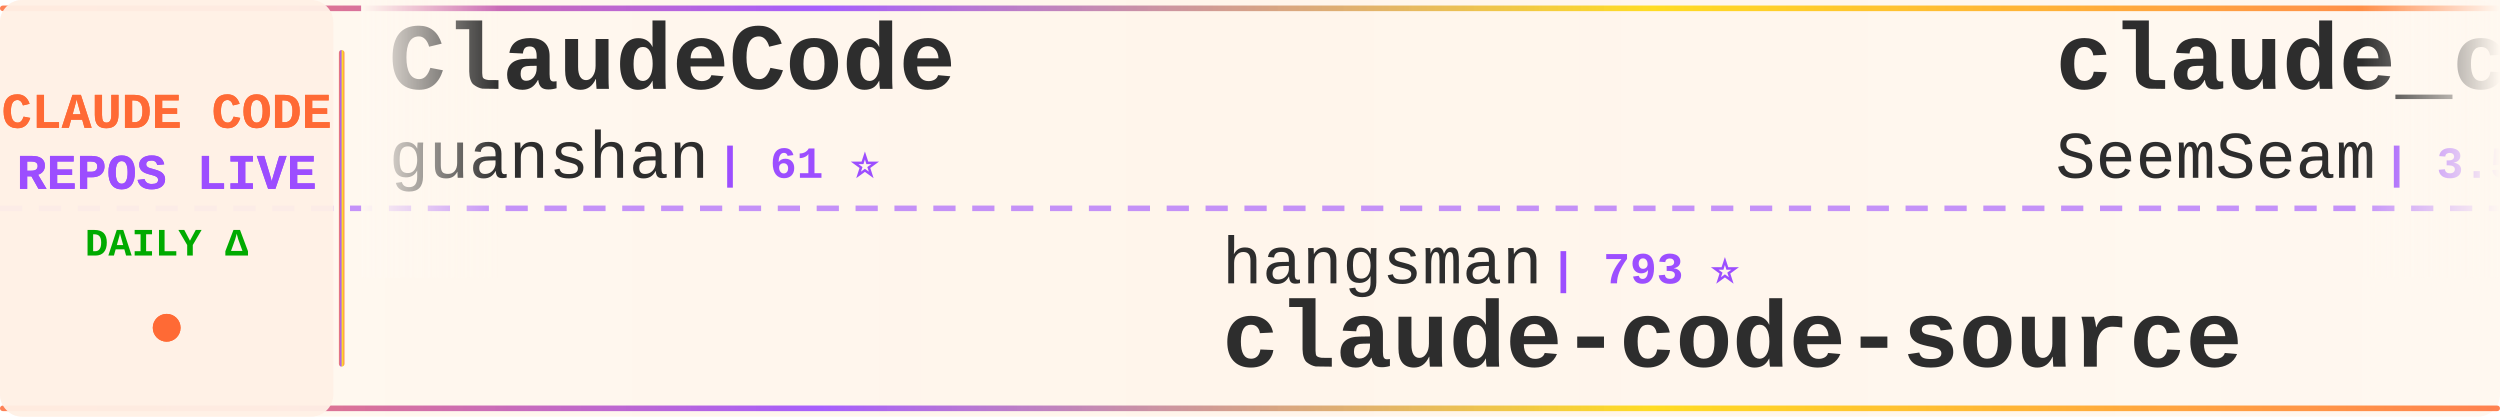
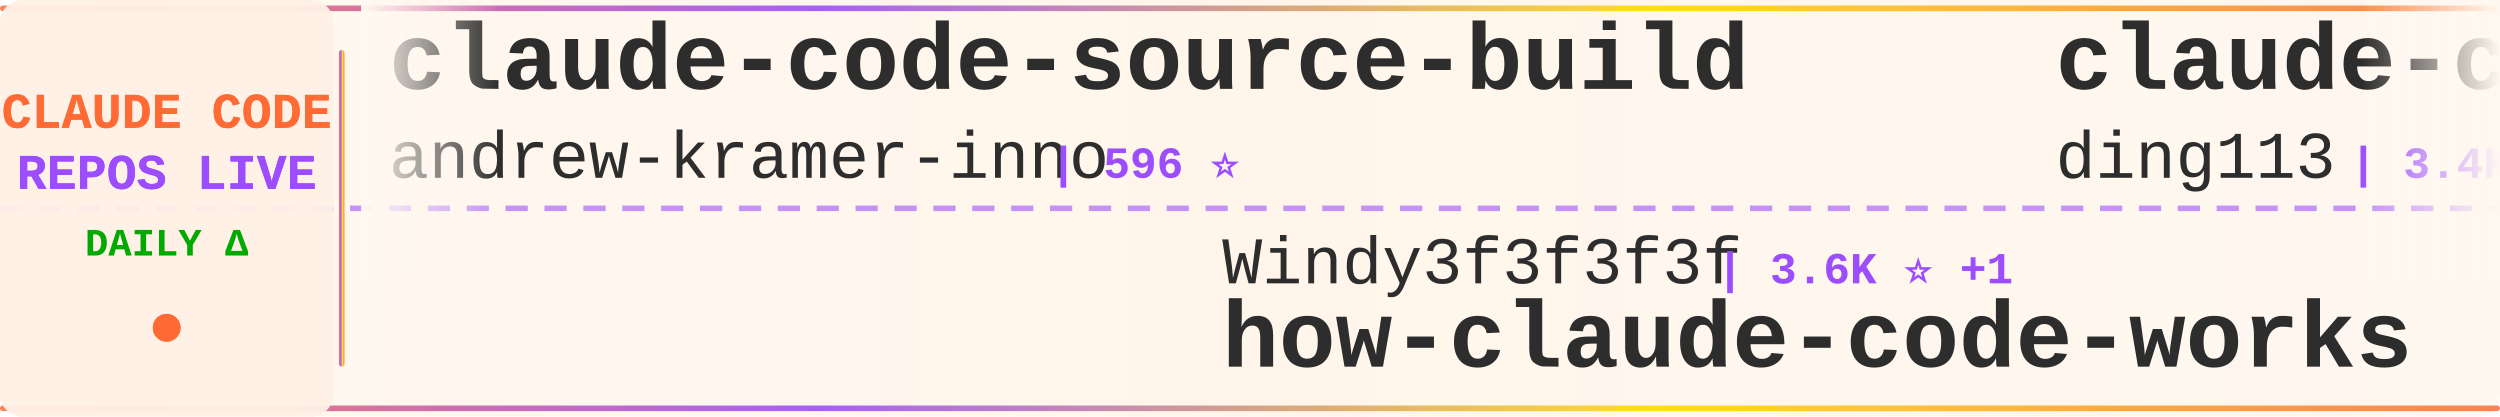
<svg xmlns="http://www.w3.org/2000/svg" width="900" height="150">
  <defs>
    <linearGradient id="tickerBg" x1="0%" y1="0%" x2="100%" y2="0%">
      <stop offset="0%" style="stop-color:#fff8f0;stop-opacity:0.98" />
      <stop offset="50%" style="stop-color:#fff5eb;stop-opacity:1" />
      <stop offset="100%" style="stop-color:#fff8f0;stop-opacity:0.98" />
    </linearGradient>
    <linearGradient id="borderGrad" x1="0%" y1="0%" x2="100%" y2="0%">
      <stop offset="0%" style="stop-color:#FF6B35;stop-opacity:0.85">
        <animate attributeName="stop-opacity" values="0.85;1;0.85" dur="2s" repeatCount="indefinite" />
      </stop>
      <stop offset="33%" style="stop-color:#9C4EFF;stop-opacity:0.9">
        <animate attributeName="stop-opacity" values="0.9;1;0.9" dur="2.2s" repeatCount="indefinite" />
      </stop>
      <stop offset="66%" style="stop-color:#FFD700;stop-opacity:0.85">
        <animate attributeName="stop-opacity" values="0.85;1;0.85" dur="1.8s" repeatCount="indefinite" />
      </stop>
      <stop offset="100%" style="stop-color:#FF6B35;stop-opacity:0.85">
        <animate attributeName="stop-opacity" values="0.85;1;0.85" dur="2s" repeatCount="indefinite" />
      </stop>
    </linearGradient>
    <filter id="textGlow">
      <feGaussianBlur stdDeviation="0.15" result="coloredBlur" />
      <feMerge>
        <feMergeNode in="coloredBlur" />
        <feMergeNode in="SourceGraphic" />
      </feMerge>
    </filter>
    <filter id="metricGlow">
      <feGaussianBlur stdDeviation="0.2" result="coloredBlur" />
      <feMerge>
        <feMergeNode in="coloredBlur" />
        <feMergeNode in="SourceGraphic" />
      </feMerge>
    </filter>
    <linearGradient id="leftFade" x1="0%" y1="0%" x2="100%" y2="0%">
      <stop offset="0%" style="stop-color:#fff8f0;stop-opacity:1" />
      <stop offset="100%" style="stop-color:#fff8f0;stop-opacity:0" />
    </linearGradient>
    <linearGradient id="rightFade" x1="0%" y1="0%" x2="100%" y2="0%">
      <stop offset="0%" style="stop-color:#fff8f0;stop-opacity:0" />
      <stop offset="100%" style="stop-color:#fff8f0;stop-opacity:1" />
    </linearGradient>
  </defs>
  <rect width="900" height="150" fill="url(#tickerBg)" rx="8" />
  <rect x="0" y="2" width="900" height="2" fill="url(#borderGrad)" rx="1" />
  <rect x="0" y="146" width="900" height="2" fill="url(#borderGrad)" rx="1" />
  <line x1="0" y1="75" x2="900" y2="75" stroke="#9C4EFF" stroke-width="2" stroke-dasharray="8 6" opacity="0.6" />
  <rect x="0" y="0" width="120" height="150" fill="#fff0e6" opacity="0.95" rx="8" />
  <text x="60" y="46" font-family="'Courier New', monospace" font-size="18" font-weight="bold" fill="#FF6B35" text-anchor="middle" filter="url(#textGlow)">
    CLAUDE CODE
  </text>
  <text x="60" y="68" font-family="'Courier New', monospace" font-size="18" font-weight="bold" fill="#9C4EFF" text-anchor="middle" filter="url(#textGlow)">
    REPOS LIVE
  </text>
  <text x="60" y="92" font-family="'Courier New', monospace" font-size="14" font-weight="bold" fill="#00aa00" text-anchor="middle">
    DAILY Δ
  </text>
  <circle cx="60" cy="118" r="5" fill="#FF6B35" filter="url(#metricGlow)">
    <animate attributeName="r" values="4;6;4" dur="1.5s" repeatCount="indefinite" />
    <animate attributeName="opacity" values="0.6;1;0.6" dur="1.5s" repeatCount="indefinite" />
  </circle>
  <rect x="122" y="18" width="2" height="114" fill="url(#borderGrad)" rx="1" />
  <clipPath id="tickerClip">
    <rect x="130" y="0" width="770" height="150" />
  </clipPath>
  <g clip-path="url(#tickerClip)">
    <g id="tickerItems">
      <animateTransform attributeName="transform" attributeType="XML" type="translate" from="0 0" to="-3000 0" dur="54s" repeatCount="indefinite" />
      <g transform="translate(0, 0)">
-         <text x="140" y="32" font-family="'Courier New', monospace" font-size="34" font-weight="bold" fill="#2d2d2d">ClaudeCode</text>
-         <text x="140" y="64" font-family="'Courier New', monospace" font-size="24" font-weight="normal" fill="#2d2d2d" opacity="1.0">guanshan</text>
-         <text x="258" y="64" font-family="'Courier New', monospace" font-size="16" font-weight="bold" fill="#9C4EFF"> | 61 ⭐</text>
+         <text x="140" y="32" font-family="'Courier New', monospace" font-size="34" font-weight="bold" fill="#2d2d2d">claude-code-source-build</text>
+         <text x="140" y="64" font-family="'Courier New', monospace" font-size="24" font-weight="normal" fill="#2d2d2d" opacity="1.0">andrew-kramer-inno</text>
+         <text x="378" y="64" font-family="'Courier New', monospace" font-size="16" font-weight="bold" fill="#9C4EFF"> | 596 ⭐</text>
      </g>
      <g transform="translate(300, 0)">
-         <text x="140" y="102" font-family="'Courier New', monospace" font-size="24" font-weight="normal" fill="#2d2d2d" opacity="1.0">hangsman</text>
-         <text x="258" y="102" font-family="'Courier New', monospace" font-size="16" font-weight="bold" fill="#9C4EFF"> | 793 ⭐</text>
-         <text x="140" y="132" font-family="'Courier New', monospace" font-size="34" font-weight="bold" fill="#2d2d2d">claude-code-source</text>
+         <text x="140" y="102" font-family="'Courier New', monospace" font-size="24" font-weight="normal" fill="#2d2d2d" opacity="1.0">Windy3f3f3f3f</text>
+         <text x="318" y="102" font-family="'Courier New', monospace" font-size="16" font-weight="bold" fill="#9C4EFF"> | 3.6K ⭐ +1</text>
+         <text x="140" y="132" font-family="'Courier New', monospace" font-size="34" font-weight="bold" fill="#2d2d2d">how-claude-code-works</text>
      </g>
      <g transform="translate(600, 0)">
-         <text x="140" y="32" font-family="'Courier New', monospace" font-size="34" font-weight="bold" fill="#2d2d2d">claude_codex_bridge</text>
-         <text x="140" y="64" font-family="'Courier New', monospace" font-size="24" font-weight="normal" fill="#2d2d2d" opacity="1.0">SeemSeam</text>
-         <text x="258" y="64" font-family="'Courier New', monospace" font-size="16" font-weight="bold" fill="#9C4EFF"> | 3.5K ⭐ +2</text>
+         <text x="140" y="32" font-family="'Courier New', monospace" font-size="34" font-weight="bold" fill="#2d2d2d">claude-code-hub</text>
+         <text x="140" y="64" font-family="'Courier New', monospace" font-size="24" font-weight="normal" fill="#2d2d2d" opacity="1.0">ding113</text>
+         <text x="246" y="64" font-family="'Courier New', monospace" font-size="16" font-weight="bold" fill="#9C4EFF"> | 3.4K ⭐</text>
      </g>
      <g transform="translate(900, 0)">
-         <text x="140" y="102" font-family="'Courier New', monospace" font-size="24" font-weight="normal" fill="#2d2d2d" opacity="1.0">disler</text>
-         <text x="234" y="102" font-family="'Courier New', monospace" font-size="16" font-weight="bold" fill="#9C4EFF"> | 3.9K ⭐ +1</text>
-         <text x="140" y="132" font-family="'Courier New', monospace" font-size="34" font-weight="bold" fill="#2d2d2d">claude-code-hooks-master...</text>
+         <text x="140" y="102" font-family="'Courier New', monospace" font-size="24" font-weight="normal" fill="#2d2d2d" opacity="1.0">kodu-ai</text>
+         <text x="246" y="102" font-family="'Courier New', monospace" font-size="16" font-weight="bold" fill="#9C4EFF"> | 5.2K ⭐</text>
+         <text x="140" y="132" font-family="'Courier New', monospace" font-size="34" font-weight="bold" fill="#2d2d2d">claude-coder</text>
      </g>
      <g transform="translate(1200, 0)">
+         <text x="140" y="32" font-family="'Courier New', monospace" font-size="34" font-weight="bold" fill="#2d2d2d">claude-code-proxy</text>
+         <text x="140" y="64" font-family="'Courier New', monospace" font-size="24" font-weight="normal" fill="#2d2d2d" opacity="1.0">fuergaosi233</text>
+         <text x="306" y="64" font-family="'Courier New', monospace" font-size="16" font-weight="bold" fill="#9C4EFF"> | 2.8K ⭐</text>
+       </g>
+       <g transform="translate(1500, 0)">
+         <text x="140" y="102" font-family="'Courier New', monospace" font-size="24" font-weight="normal" fill="#2d2d2d" opacity="1.0">ghuntley</text>
+         <text x="258" y="102" font-family="'Courier New', monospace" font-size="16" font-weight="bold" fill="#9C4EFF"> | 991 ⭐</text>
+         <text x="140" y="132" font-family="'Courier New', monospace" font-size="34" font-weight="bold" fill="#2d2d2d">claude-code-source-code-...</text>
+       </g>
+       <g transform="translate(1800, 0)">
        <text x="140" y="32" font-family="'Courier New', monospace" font-size="34" font-weight="bold" fill="#2d2d2d">Claude-Code</text>
        <text x="140" y="64" font-family="'Courier New', monospace" font-size="24" font-weight="normal" fill="#2d2d2d" opacity="1.0">OrcaWhisper</text>
        <text x="294" y="64" font-family="'Courier New', monospace" font-size="16" font-weight="bold" fill="#9C4EFF"> | 94 ⭐</text>
      </g>
-       <g transform="translate(1500, 0)">
-         <text x="140" y="102" font-family="'Courier New', monospace" font-size="24" font-weight="normal" fill="#2d2d2d" opacity="1.0">affaan-m</text>
-         <text x="258" y="102" font-family="'Courier New', monospace" font-size="16" font-weight="bold" fill="#9C4EFF"> | 250.4K ⭐ +406</text>
-         <text x="140" y="132" font-family="'Courier New', monospace" font-size="34" font-weight="bold" fill="#2d2d2d">ECC</text>
-       </g>
-       <g transform="translate(1800, 0)">
-         <text x="140" y="32" font-family="'Courier New', monospace" font-size="34" font-weight="bold" fill="#2d2d2d">claude-code-base-action</text>
-         <text x="140" y="64" font-family="'Courier New', monospace" font-size="24" font-weight="normal" fill="#2d2d2d" opacity="1.0">anthropics</text>
-         <text x="282" y="64" font-family="'Courier New', monospace" font-size="16" font-weight="bold" fill="#9C4EFF"> | 970 ⭐</text>
-       </g>
      <g transform="translate(2100, 0)">
-         <text x="140" y="102" font-family="'Courier New', monospace" font-size="24" font-weight="normal" fill="#2d2d2d" opacity="1.0">Maciek-roboblog</text>
-         <text x="342" y="102" font-family="'Courier New', monospace" font-size="16" font-weight="bold" fill="#9C4EFF"> | 8.7K ⭐</text>
-         <text x="140" y="132" font-family="'Courier New', monospace" font-size="34" font-weight="bold" fill="#2d2d2d">Claude-Code-Usage-Monito...</text>
+         <text x="140" y="102" font-family="'Courier New', monospace" font-size="24" font-weight="normal" fill="#2d2d2d" opacity="1.0">edmund-io</text>
+         <text x="270" y="102" font-family="'Courier New', monospace" font-size="16" font-weight="bold" fill="#9C4EFF"> | 1.5K ⭐ +1</text>
+         <text x="140" y="132" font-family="'Courier New', monospace" font-size="34" font-weight="bold" fill="#2d2d2d">edmunds-claude-code</text>
      </g>
      <g transform="translate(2400, 0)">
-         <text x="140" y="32" font-family="'Courier New', monospace" font-size="34" font-weight="bold" fill="#2d2d2d">claude-code-harness</text>
-         <text x="140" y="64" font-family="'Courier New', monospace" font-size="24" font-weight="normal" fill="#2d2d2d" opacity="1.0">Chachamaru127</text>
-         <text x="318" y="64" font-family="'Courier New', monospace" font-size="16" font-weight="bold" fill="#9C4EFF"> | 3.1K ⭐</text>
+         <text x="140" y="32" font-family="'Courier New', monospace" font-size="34" font-weight="bold" fill="#2d2d2d">claude-code-sourcemap</text>
+         <text x="140" y="64" font-family="'Courier New', monospace" font-size="24" font-weight="normal" fill="#2d2d2d" opacity="1.0">ChinaSiro</text>
+         <text x="270" y="64" font-family="'Courier New', monospace" font-size="16" font-weight="bold" fill="#9C4EFF"> | 9.7K ⭐</text>
      </g>
      <g transform="translate(2700, 0)">
-         <text x="140" y="102" font-family="'Courier New', monospace" font-size="24" font-weight="normal" fill="#2d2d2d" opacity="1.0">musistudio</text>
-         <text x="282" y="102" font-family="'Courier New', monospace" font-size="16" font-weight="bold" fill="#9C4EFF"> | 37.1K ⭐ +5</text>
-         <text x="140" y="132" font-family="'Courier New', monospace" font-size="34" font-weight="bold" fill="#2d2d2d">claude-code-router</text>
+         <text x="140" y="102" font-family="'Courier New', monospace" font-size="24" font-weight="normal" fill="#2d2d2d" opacity="1.0">FlorianBruniaux</text>
+         <text x="342" y="102" font-family="'Courier New', monospace" font-size="16" font-weight="bold" fill="#9C4EFF"> | 5.9K ⭐ +2</text>
+         <text x="140" y="132" font-family="'Courier New', monospace" font-size="34" font-weight="bold" fill="#2d2d2d">claude-code-ultimate-gui...</text>
      </g>
      <g transform="translate(3000, 0)">
-         <text x="140" y="32" font-family="'Courier New', monospace" font-size="34" font-weight="bold" fill="#2d2d2d">ClaudeCode</text>
-         <text x="140" y="64" font-family="'Courier New', monospace" font-size="24" font-weight="normal" fill="#2d2d2d" opacity="1.0">guanshan</text>
-         <text x="258" y="64" font-family="'Courier New', monospace" font-size="16" font-weight="bold" fill="#9C4EFF"> | 61 ⭐</text>
+         <text x="140" y="32" font-family="'Courier New', monospace" font-size="34" font-weight="bold" fill="#2d2d2d">claude-code-source-build</text>
+         <text x="140" y="64" font-family="'Courier New', monospace" font-size="24" font-weight="normal" fill="#2d2d2d" opacity="1.0">andrew-kramer-inno</text>
+         <text x="378" y="64" font-family="'Courier New', monospace" font-size="16" font-weight="bold" fill="#9C4EFF"> | 596 ⭐</text>
      </g>
      <g transform="translate(3300, 0)">
-         <text x="140" y="102" font-family="'Courier New', monospace" font-size="24" font-weight="normal" fill="#2d2d2d" opacity="1.0">hangsman</text>
-         <text x="258" y="102" font-family="'Courier New', monospace" font-size="16" font-weight="bold" fill="#9C4EFF"> | 793 ⭐</text>
-         <text x="140" y="132" font-family="'Courier New', monospace" font-size="34" font-weight="bold" fill="#2d2d2d">claude-code-source</text>
+         <text x="140" y="102" font-family="'Courier New', monospace" font-size="24" font-weight="normal" fill="#2d2d2d" opacity="1.0">Windy3f3f3f3f</text>
+         <text x="318" y="102" font-family="'Courier New', monospace" font-size="16" font-weight="bold" fill="#9C4EFF"> | 3.6K ⭐ +1</text>
+         <text x="140" y="132" font-family="'Courier New', monospace" font-size="34" font-weight="bold" fill="#2d2d2d">how-claude-code-works</text>
      </g>
      <g transform="translate(3600, 0)">
-         <text x="140" y="32" font-family="'Courier New', monospace" font-size="34" font-weight="bold" fill="#2d2d2d">claude_codex_bridge</text>
-         <text x="140" y="64" font-family="'Courier New', monospace" font-size="24" font-weight="normal" fill="#2d2d2d" opacity="1.0">SeemSeam</text>
-         <text x="258" y="64" font-family="'Courier New', monospace" font-size="16" font-weight="bold" fill="#9C4EFF"> | 3.5K ⭐ +2</text>
+         <text x="140" y="32" font-family="'Courier New', monospace" font-size="34" font-weight="bold" fill="#2d2d2d">claude-code-hub</text>
+         <text x="140" y="64" font-family="'Courier New', monospace" font-size="24" font-weight="normal" fill="#2d2d2d" opacity="1.0">ding113</text>
+         <text x="246" y="64" font-family="'Courier New', monospace" font-size="16" font-weight="bold" fill="#9C4EFF"> | 3.4K ⭐</text>
      </g>
      <g transform="translate(3900, 0)">
-         <text x="140" y="102" font-family="'Courier New', monospace" font-size="24" font-weight="normal" fill="#2d2d2d" opacity="1.0">disler</text>
-         <text x="234" y="102" font-family="'Courier New', monospace" font-size="16" font-weight="bold" fill="#9C4EFF"> | 3.9K ⭐ +1</text>
-         <text x="140" y="132" font-family="'Courier New', monospace" font-size="34" font-weight="bold" fill="#2d2d2d">claude-code-hooks-master...</text>
+         <text x="140" y="102" font-family="'Courier New', monospace" font-size="24" font-weight="normal" fill="#2d2d2d" opacity="1.0">kodu-ai</text>
+         <text x="246" y="102" font-family="'Courier New', monospace" font-size="16" font-weight="bold" fill="#9C4EFF"> | 5.2K ⭐</text>
+         <text x="140" y="132" font-family="'Courier New', monospace" font-size="34" font-weight="bold" fill="#2d2d2d">claude-coder</text>
      </g>
    </g>
  </g>
  <rect x="130" y="0" width="50" height="100" fill="url(#leftFade)" />
  <rect x="850" y="0" width="50" height="100" fill="url(#rightFade)" />
</svg>
